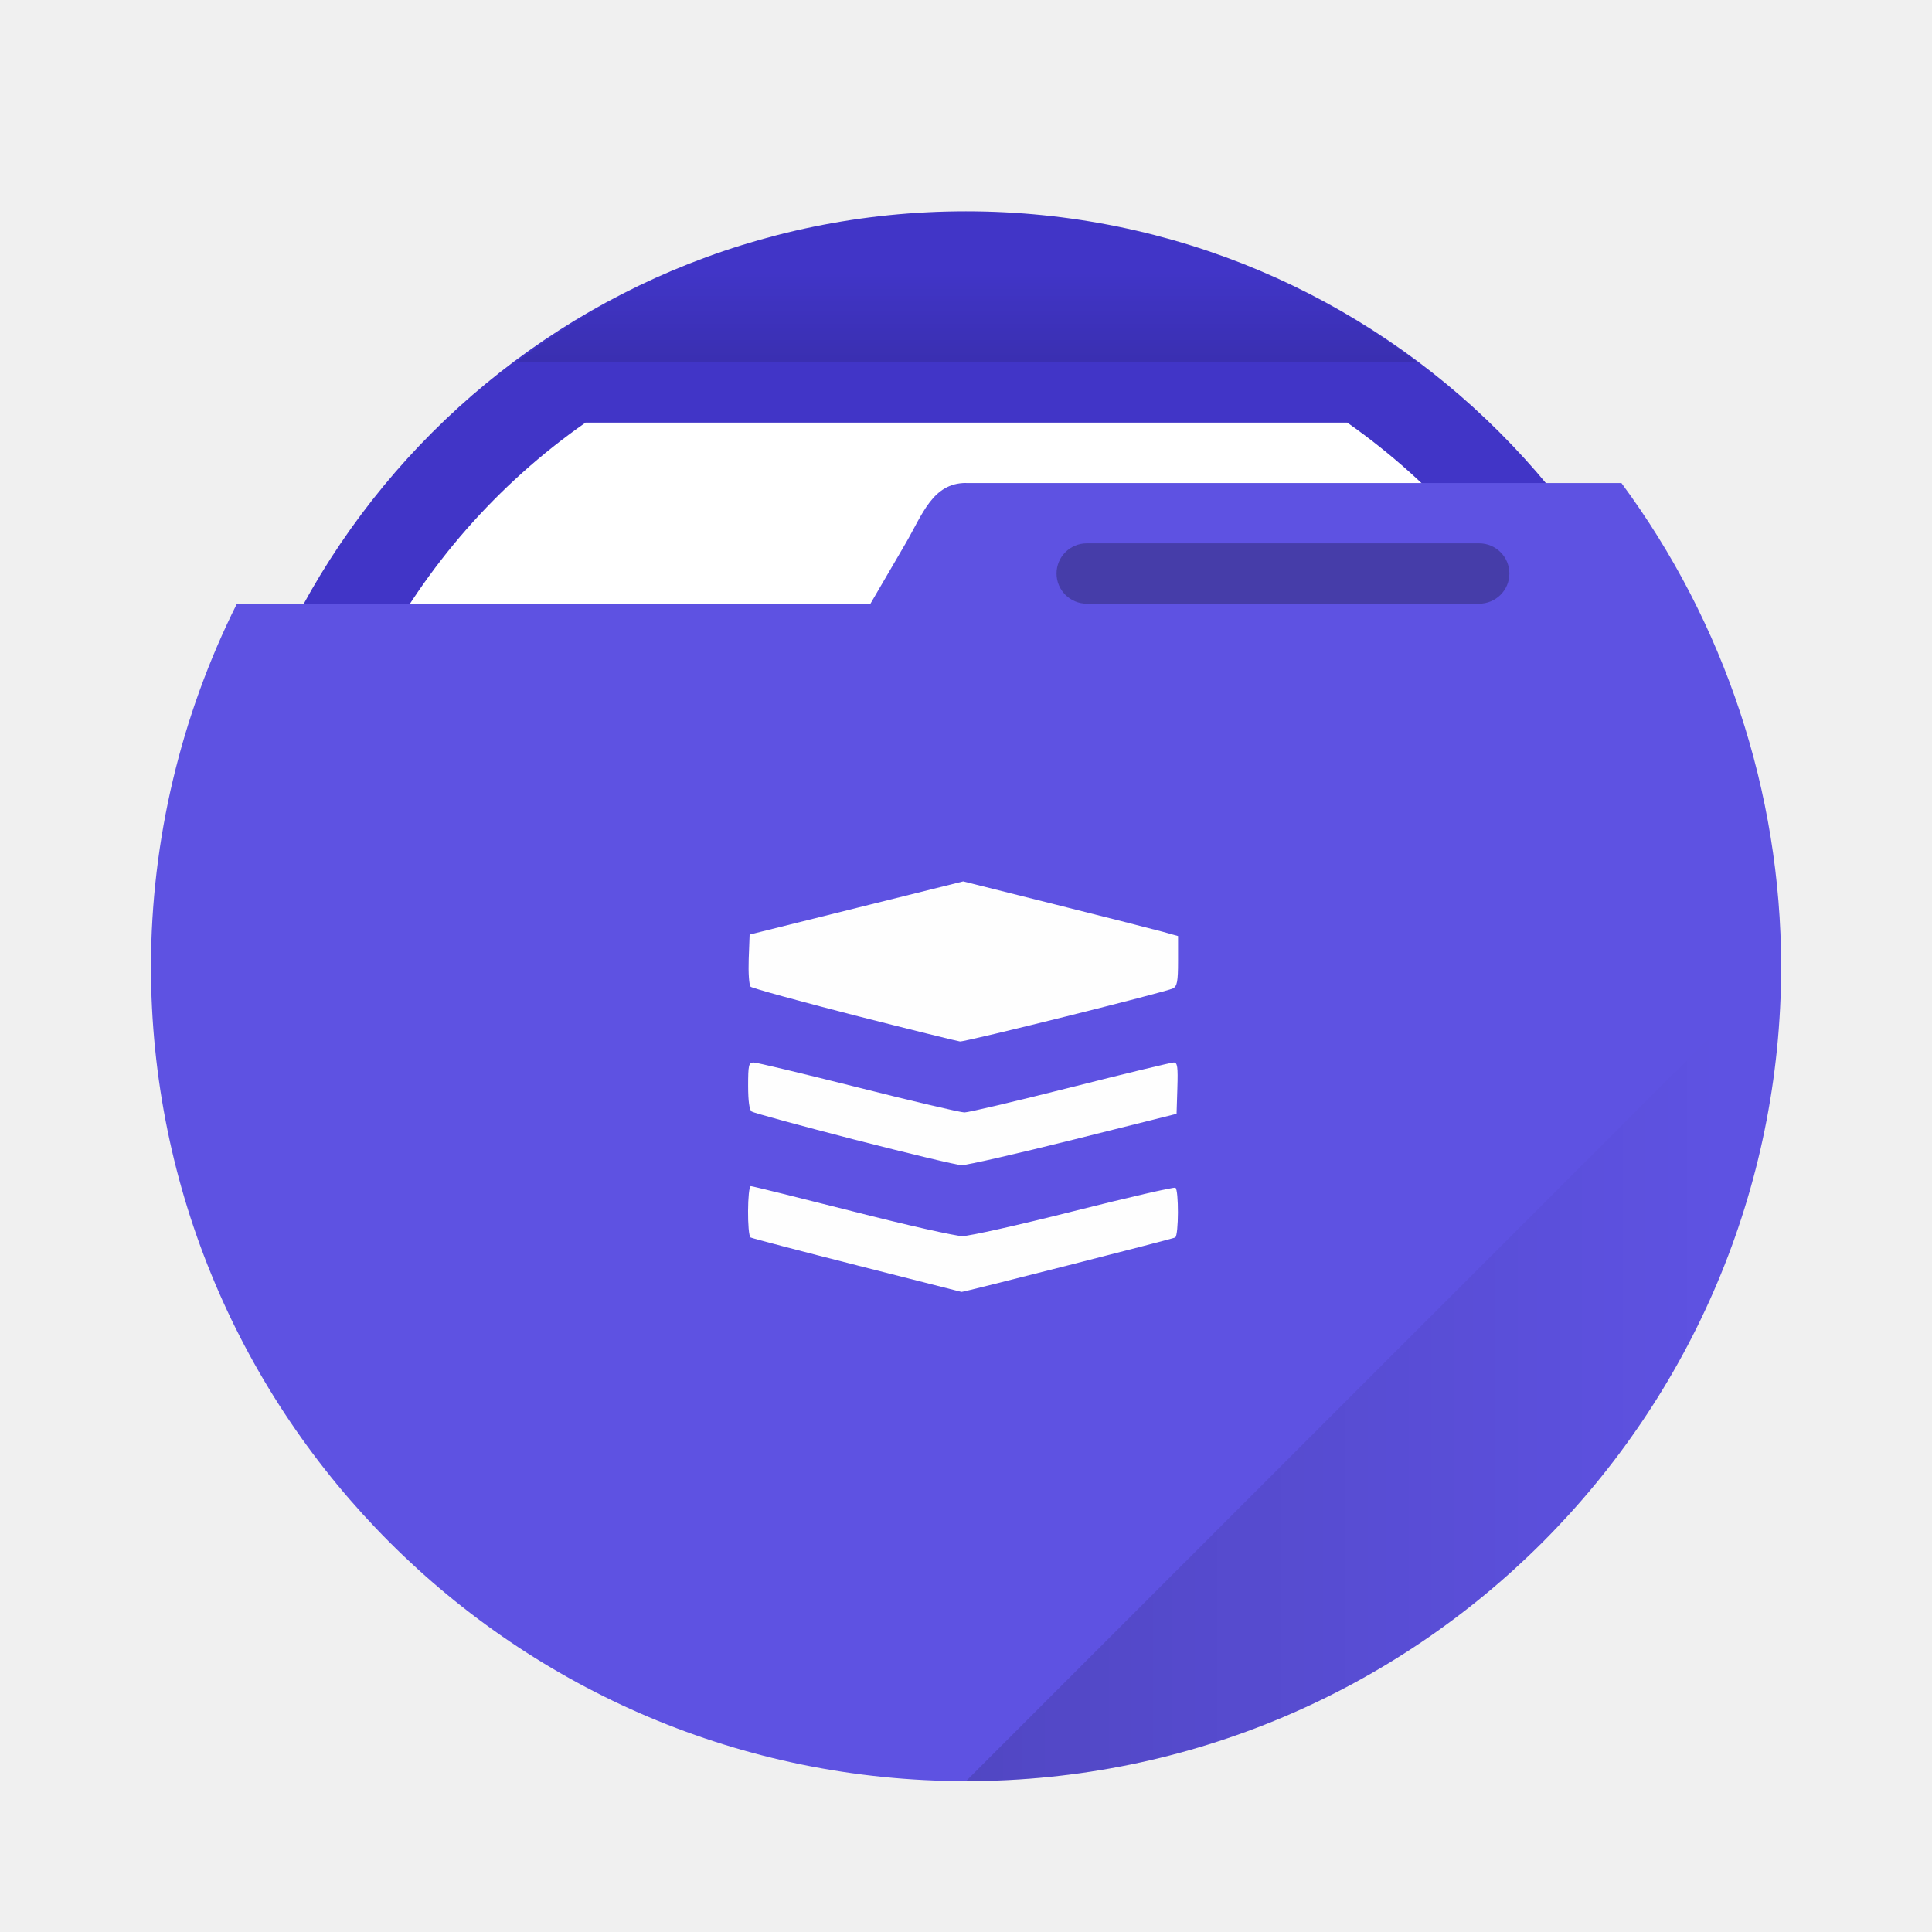
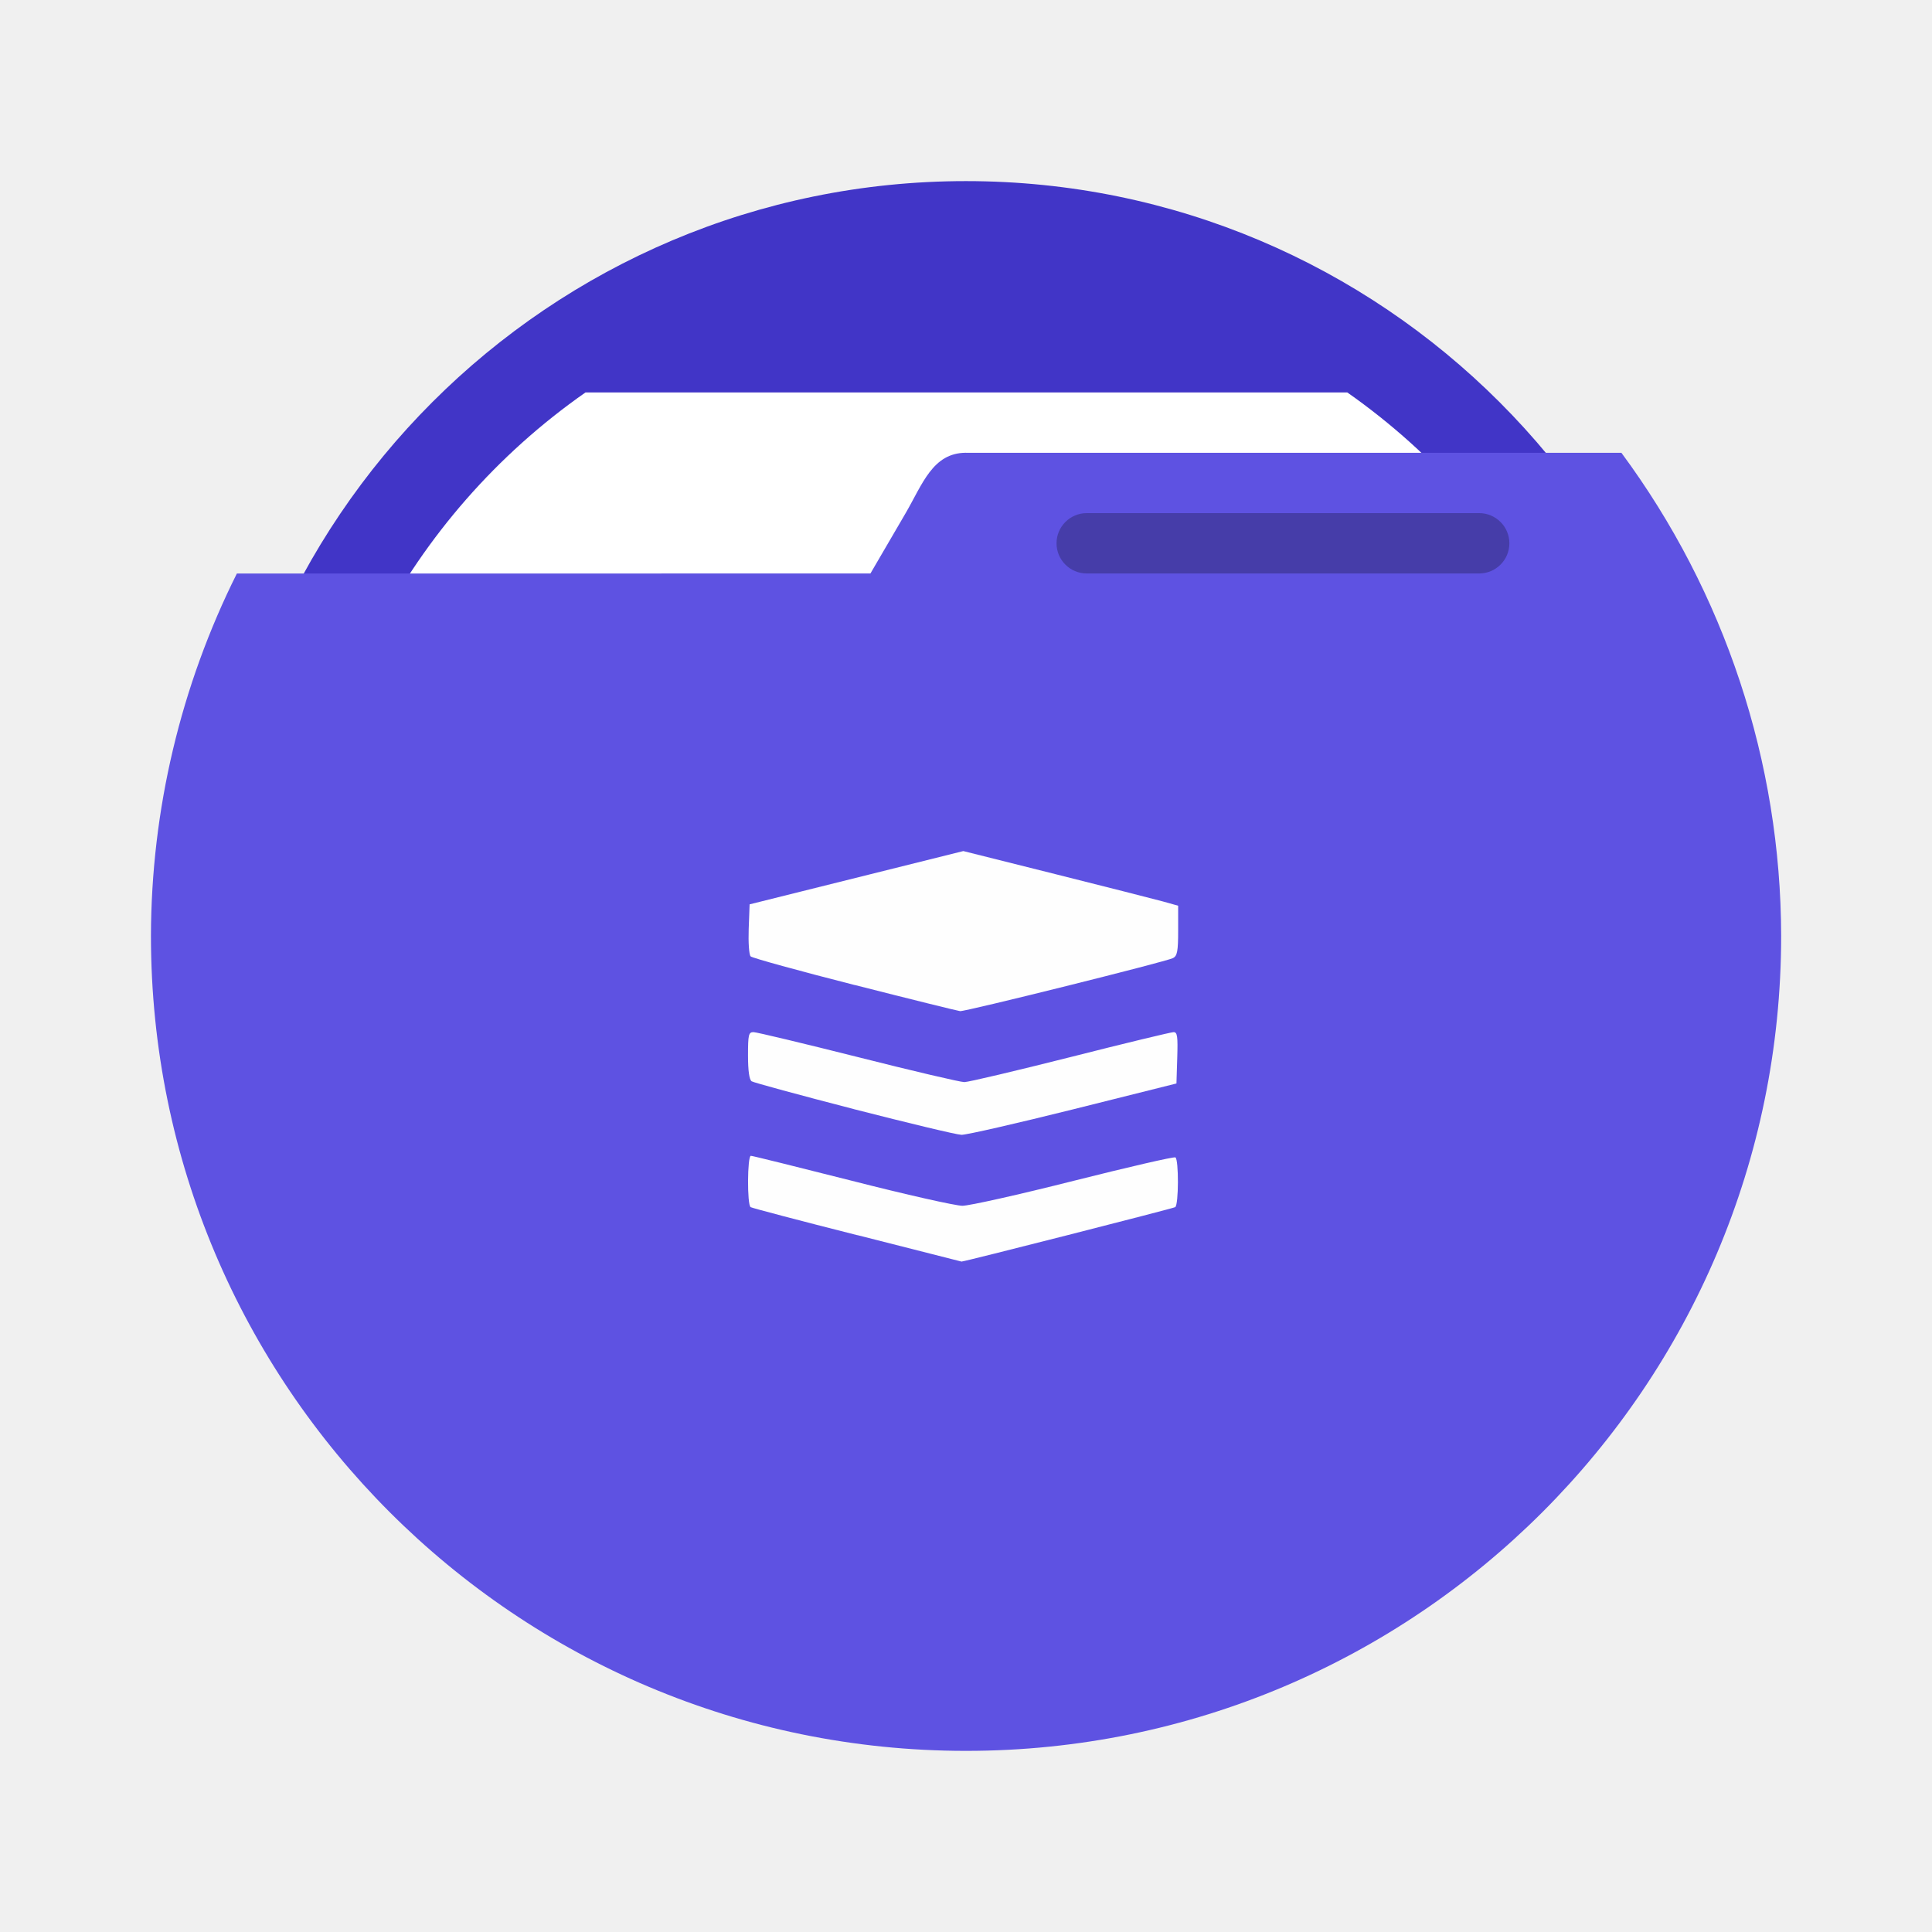
- <svg xmlns="http://www.w3.org/2000/svg" xmlns:xlink="http://www.w3.org/1999/xlink" width="64" height="64" version="1.1" viewBox="0 0 16.933 16.933" id="svg27">
-   <defs id="defs9">
-     <linearGradient id="a-3" x1="30" x2="57" y1="44" y2="44" gradientTransform="scale(.26458)" gradientUnits="userSpaceOnUse" xlink:href="#b" />
-     <linearGradient id="b">
-       <stop offset="0" id="stop3" />
-       <stop stop-opacity="0" offset="1" id="stop5" />
-     </linearGradient>
-     <linearGradient id="c" x1="32" x2="32" y1="13" y2="9" gradientTransform="scale(.26458)" gradientUnits="userSpaceOnUse" xlink:href="#b" />
-   </defs>
-   <circle cx="8.466" cy="8.466" r="6.614" fill="#3578c7" style="paint-order:stroke markers fill;fill:#4135c7;fill-opacity:1" id="circle11" />
-   <path d="m5.132 3.704a5.821 5.821 0 0 0-2.487 4.762 5.821 5.821 0 0 0 5.821 5.821 5.821 5.821 0 0 0 5.821-5.821 5.821 5.821 0 0 0-2.479-4.762z" fill="#fff" style="paint-order:stroke markers fill" id="path13" />
-   <g id="g21">
-     <path d="m8.466 1.852a6.614 6.614 0 0 0-3.944 1.323h7.898a6.614 6.614 0 0 0-3.953-1.323z" fill="url(#c)" opacity=".15" style="paint-order:stroke markers fill" id="path15" />
-     <path d="m8.466 4.233c-0.292 6.879e-4 -0.381 0.276-0.529 0.53l-0.308 0.528-5.553 5.292e-4a7.144 7.144 0 0 0-0.753 3.175 7.144 7.144 0 0 0 7.144 7.144 7.144 7.144 0 0 0 7.144-7.144 7.144 7.144 0 0 0-1.4-4.233h-5.743z" fill="#5294e2" style="paint-order:stroke markers fill;fill:#5e52e2;fill-opacity:1" id="path17" />
-     <rect x="9.26" y="4.762" width="3.969" height=".529" ry=".265" opacity=".25" style="paint-order:stroke markers fill" id="rect19" />
+ <svg xmlns="http://www.w3.org/2000/svg" width="64" height="64" version="1.1">
+   <g transform="matrix(3.7796 0 0 3.7795 -.00011741 -1.0002)">
+     <circle cx="8.466" cy="8.466" r="6.614" fill="#4135c7" style="paint-order:stroke markers fill" />
+     <path d="m5.132 3.704a5.821 5.821 0 0 0-2.487 4.762 5.821 5.821 0 0 0 5.821 5.821 5.821 5.821 0 0 0 5.821-5.821 5.821 5.821 0 0 0-2.479-4.762z" fill="#ffffff" style="paint-order:stroke markers fill" />
+     <path d="m8.466 1.852a6.614 6.614 0 0 0-3.944 1.323h7.898a6.614 6.614 0 0 0-3.953-1.323z" fill="url(#c)" opacity=".15" style="paint-order:stroke markers fill" />
+     <path d="m8.466 4.233c-0.292 6.879e-4 -0.381 0.276-0.529 0.53l-0.308 0.528-5.553 5.292e-4a7.144 7.144 0 0 0-0.753 3.175 7.144 7.144 0 0 0 7.144 7.144 7.144 7.144 0 0 0 7.144-7.144 7.144 7.144 0 0 0-1.4-4.233h-5.743z" fill="#5e52e2" style="paint-order:stroke markers fill" />
+     <rect x="9.26" y="4.762" width="3.969" height=".529" ry=".265" opacity=".25" style="paint-order:stroke markers fill" />
+     <path d="m15.61 8.467-7.144 7.144a7.144 7.144 0 0 0 7.144-7.144z" fill="url(#a-3)" opacity=".15" style="paint-order:stroke markers fill" />
+     <path d="m7.515 11.091c-0.502-0.127-0.923-0.238-0.936-0.246-0.032-0.02-0.029-0.45 0.002-0.45 0.014 0 0.412 0.099 0.886 0.219 0.473 0.121 0.909 0.219 0.968 0.219s0.498-0.098 0.976-0.219c0.477-0.12 0.878-0.213 0.891-0.205 0.03 0.019 0.029 0.417-0.002 0.436-0.017 0.011-1.873 0.484-1.873 0.477 0-4.51e-4 -0.411-0.105-0.913-0.232zm-0.03-1.105c-0.476-0.123-0.88-0.233-0.897-0.244-0.021-0.014-0.032-0.093-0.032-0.226 0-0.182 0.005-0.205 0.048-0.205 0.026 0 0.439 0.099 0.916 0.219 0.478 0.121 0.897 0.219 0.932 0.219 0.035 0 0.453-0.099 0.929-0.219 0.476-0.121 0.884-0.219 0.905-0.219 0.033 0 0.038 0.037 0.032 0.225l-0.007 0.225-0.903 0.226c-0.497 0.124-0.938 0.225-0.981 0.224-0.043-0.001-0.467-0.103-0.943-0.225zm0.005-1.088c-0.487-0.124-0.897-0.237-0.911-0.251-0.014-0.014-0.021-0.122-0.017-0.24l0.008-0.216 1.873-0.467 0.806 0.202c0.443 0.111 0.867 0.219 0.941 0.239l0.136 0.038v0.218c0 0.181-0.008 0.222-0.045 0.241-0.059 0.031-1.818 0.469-1.866 0.465-0.02-0.002-0.436-0.105-0.923-0.229z" fill="#fefefe" stroke-width=".026" />
  </g>
-   <path d="m15.61 8.467-7.144 7.144a7.144 7.144 0 0 0 7.144-7.144z" fill="url(#a-3)" opacity=".15" style="paint-order:stroke markers fill" id="path23" />
-   <path style="fill:#fefefe;stroke-width:0.026;fill-opacity:1" d="M 7.515,11.091 C 7.013,10.964 6.592,10.853 6.579,10.846 c -0.032,-0.02 -0.029,-0.45 0.002,-0.45 0.014,0 0.412,0.099 0.886,0.219 0.473,0.121 0.909,0.219 0.968,0.219 0.059,0 0.498,-0.098 0.976,-0.219 0.477,-0.12 0.878,-0.213 0.891,-0.205 0.03,0.019 0.029,0.417 -0.002,0.436 -0.017,0.011 -1.873,0.484 -1.873,0.477 0,-4.51e-4 -0.411,-0.105 -0.913,-0.232 z M 7.485,9.987 C 7.009,9.864 6.605,9.754 6.588,9.742 6.568,9.729 6.557,9.65 6.557,9.517 c 0,-0.182 0.005,-0.205 0.048,-0.205 0.026,0 0.439,0.099 0.916,0.219 0.478,0.121 0.897,0.219 0.932,0.219 0.035,0 0.453,-0.099 0.929,-0.219 C 9.858,9.41 10.266,9.312 10.287,9.312 c 0.033,0 0.038,0.037 0.032,0.225 l -0.007,0.225 -0.903,0.226 c -0.497,0.124 -0.938,0.225 -0.981,0.224 -0.043,-0.001 -0.467,-0.103 -0.943,-0.225 z m 0.005,-1.088 C 7.003,8.774 6.593,8.661 6.579,8.648 6.565,8.634 6.558,8.526 6.562,8.407 l 0.008,-0.216 0.936,-0.233 0.936,-0.233 0.806,0.202 c 0.443,0.111 0.867,0.219 0.941,0.239 l 0.136,0.038 v 0.218 c 0,0.181 -0.008,0.222 -0.045,0.241 -0.059,0.031 -1.818,0.469 -1.866,0.465 C 8.393,9.126 7.977,9.023 7.49,8.899 Z" id="path1438" />
</svg>
